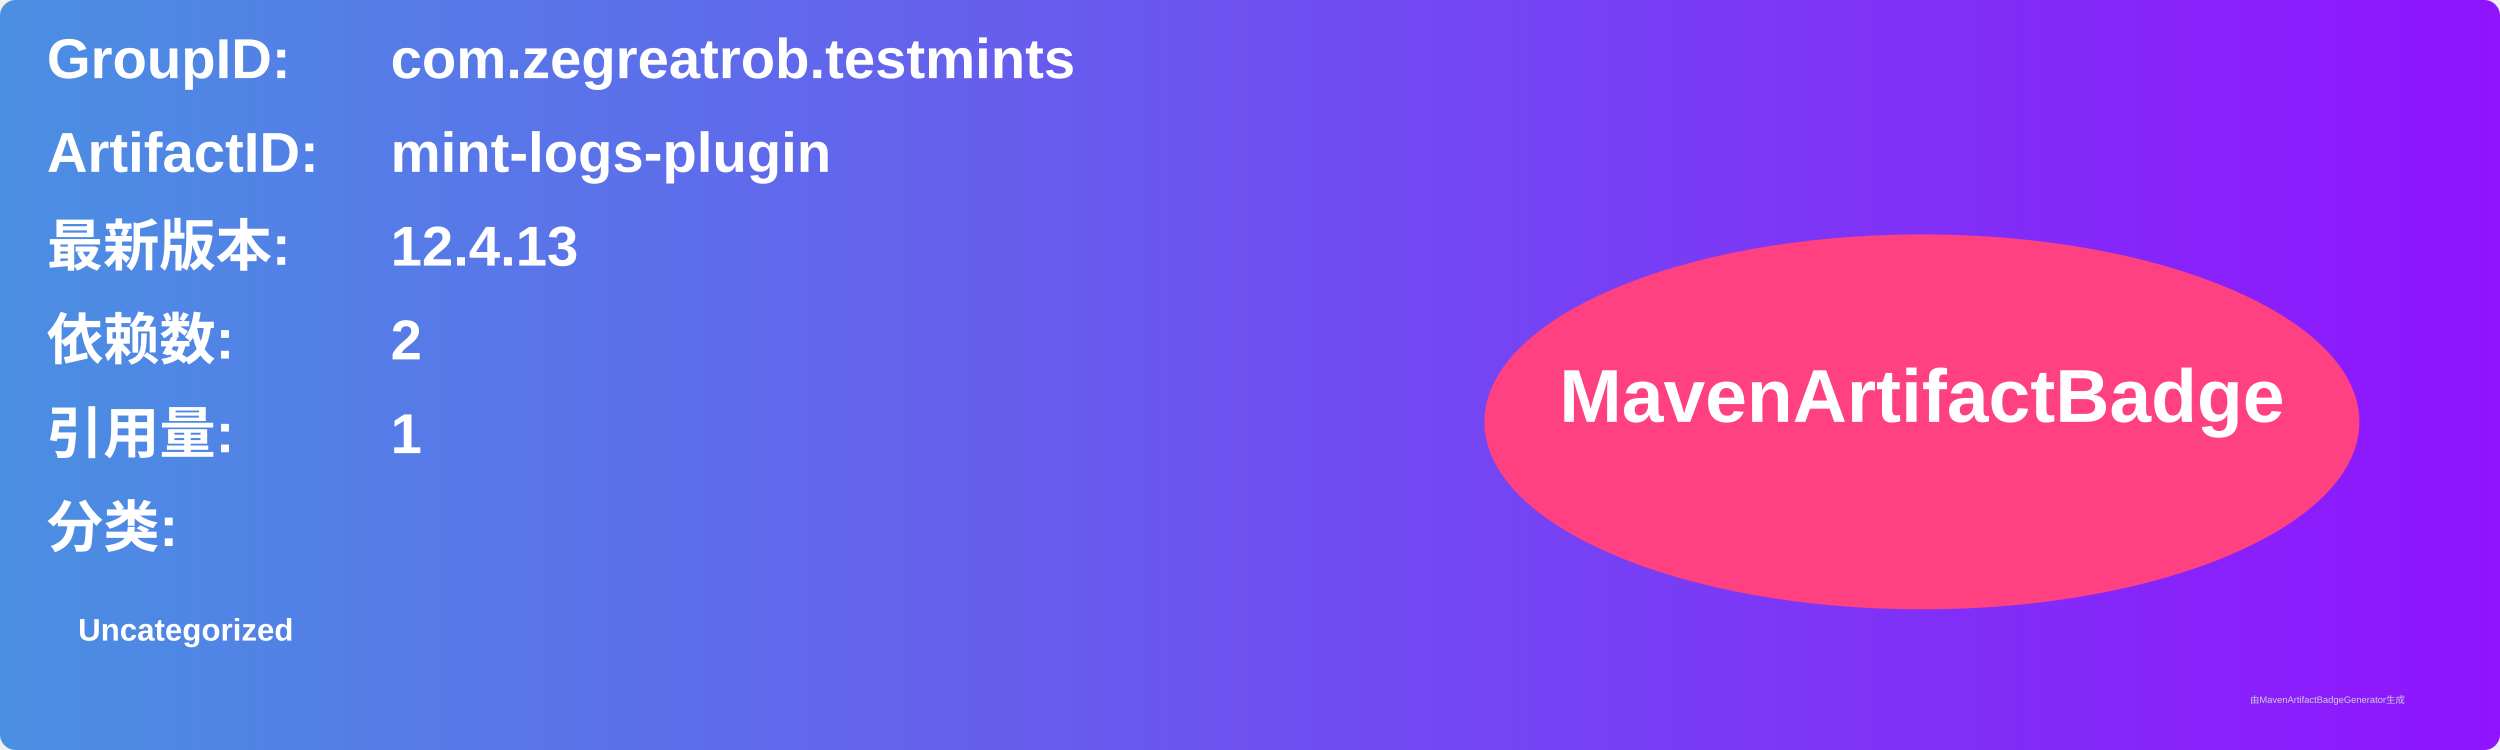
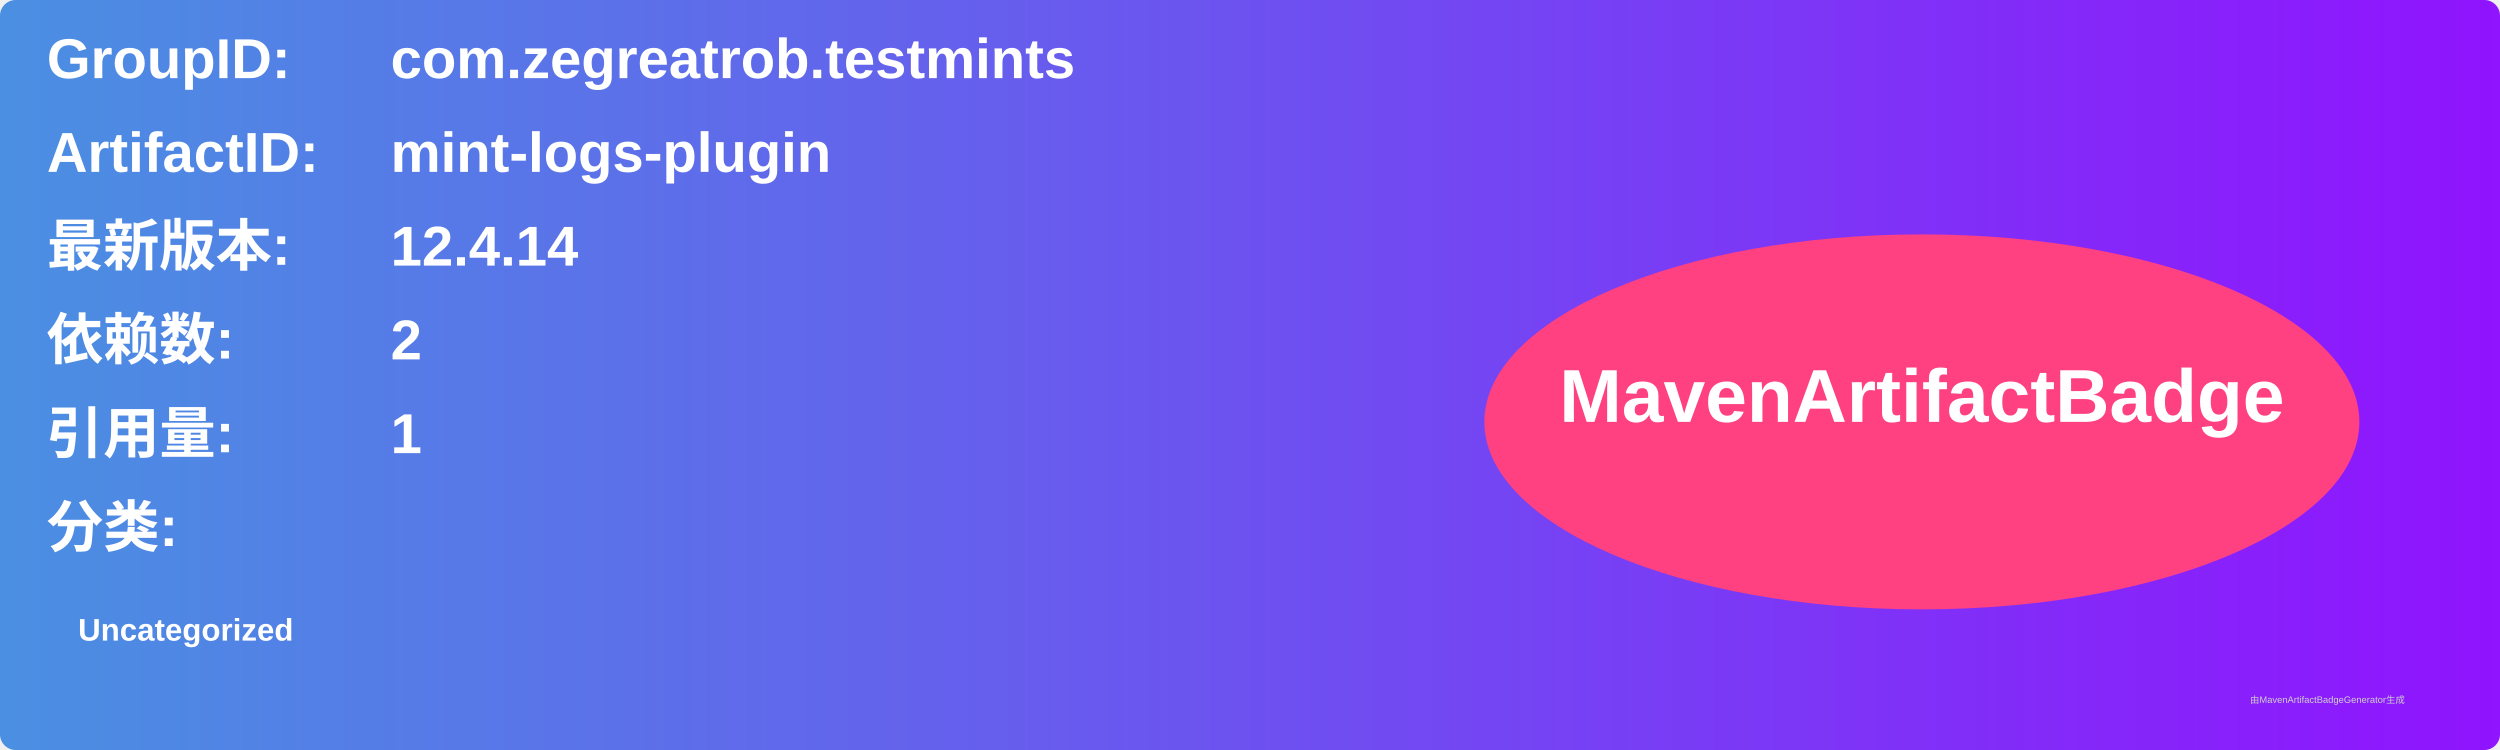
<svg xmlns="http://www.w3.org/2000/svg" width="800" height="240" viewBox="0 0 800 240">
  <linearGradient id="grad" x1="0%" y1="0%" x2="100%" y2="0%">
    <stop offset="0%" stop-color="#4a90e2" />
    <stop offset="100%" stop-color="#9013fe" />
  </linearGradient>
  <rect width="100%" height="100%" rx="5" ry="5" fill="url(#grad)" />
  <g transform="translate(15, 15)">
    <text x="0" y="10" font-family="Arial" font-size="18" fill="white" font-weight="bold" width="260">GroupID:</text>
    <text x="110" y="10" font-family="Arial" font-size="18" fill="white" font-weight="bold" width="460">com.zegreatrob.testmints</text>
    <text x="0" y="40" font-family="Arial" font-size="18" fill="white" font-weight="bold" width="260">ArtifactID:</text>
    <text x="110" y="40" font-family="Arial" font-size="18" fill="white" font-weight="bold" width="460">mint-logs-plugin</text>
    <text x="0" y="70" font-family="Arial" font-size="18" fill="white" font-weight="bold">最新版本:</text>
    <text x="110" y="70" font-family="Arial" font-size="18" fill="white" font-weight="bold">
-       <tspan font-weight="bold">12.4.13</tspan>
+       <tspan font-weight="bold">12.4.14</tspan>
    </text>
    <text x="0" y="100" font-family="Arial" font-size="18" fill="white" font-weight="bold">依赖数: </text>
    <text x="110" y="100" font-family="Arial" font-size="18" fill="white">
      <tspan font-weight="bold">2</tspan>
    </text>
    <text x="0" y="130" font-family="Arial" font-size="18" fill="white" font-weight="bold">引用量: </text>
    <text x="110" y="130" font-family="Arial" font-size="18" fill="white">
      <tspan font-weight="bold">1</tspan>
    </text>
    <text x="0" y="160" font-family="Arial" font-size="18" fill="white" font-weight="bold">分类:</text>
    <text x="10" y="190" font-family="Arial" font-size="10" fill="white">
      <tspan font-weight="bold">Uncategorized</tspan>
    </text>
    <ellipse cx="600" cy="120" rx="140" ry="60" fill="#ff4081" />
    <text x="600" y="120" text-anchor="middle" font-family="Arial" font-size="24" fill="white" font-weight="bold">MavenArtifactBadge</text>
  </g>
  <text x="720" y="225" font-family="Arial" font-size="3" fill="#d0d0d0">由MavenArtifactBadgeGenerator生成</text>
</svg>
